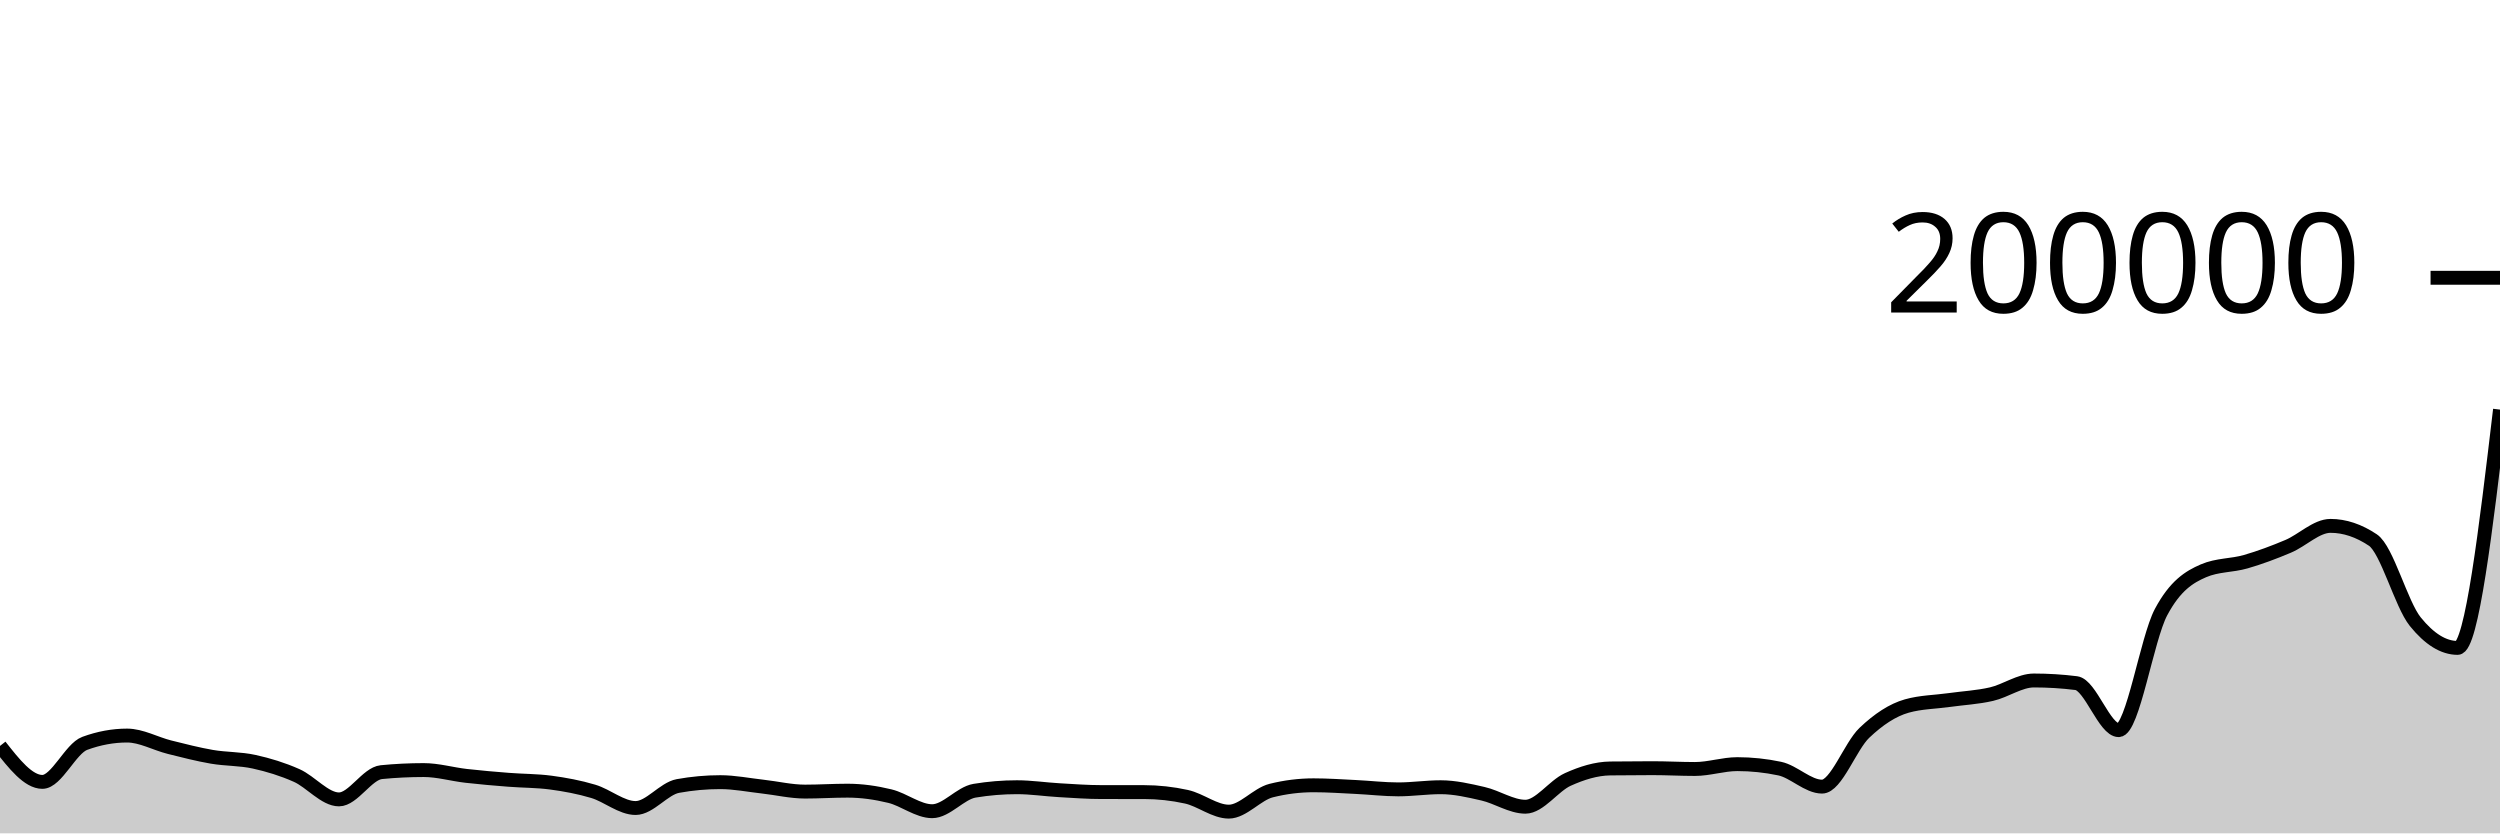
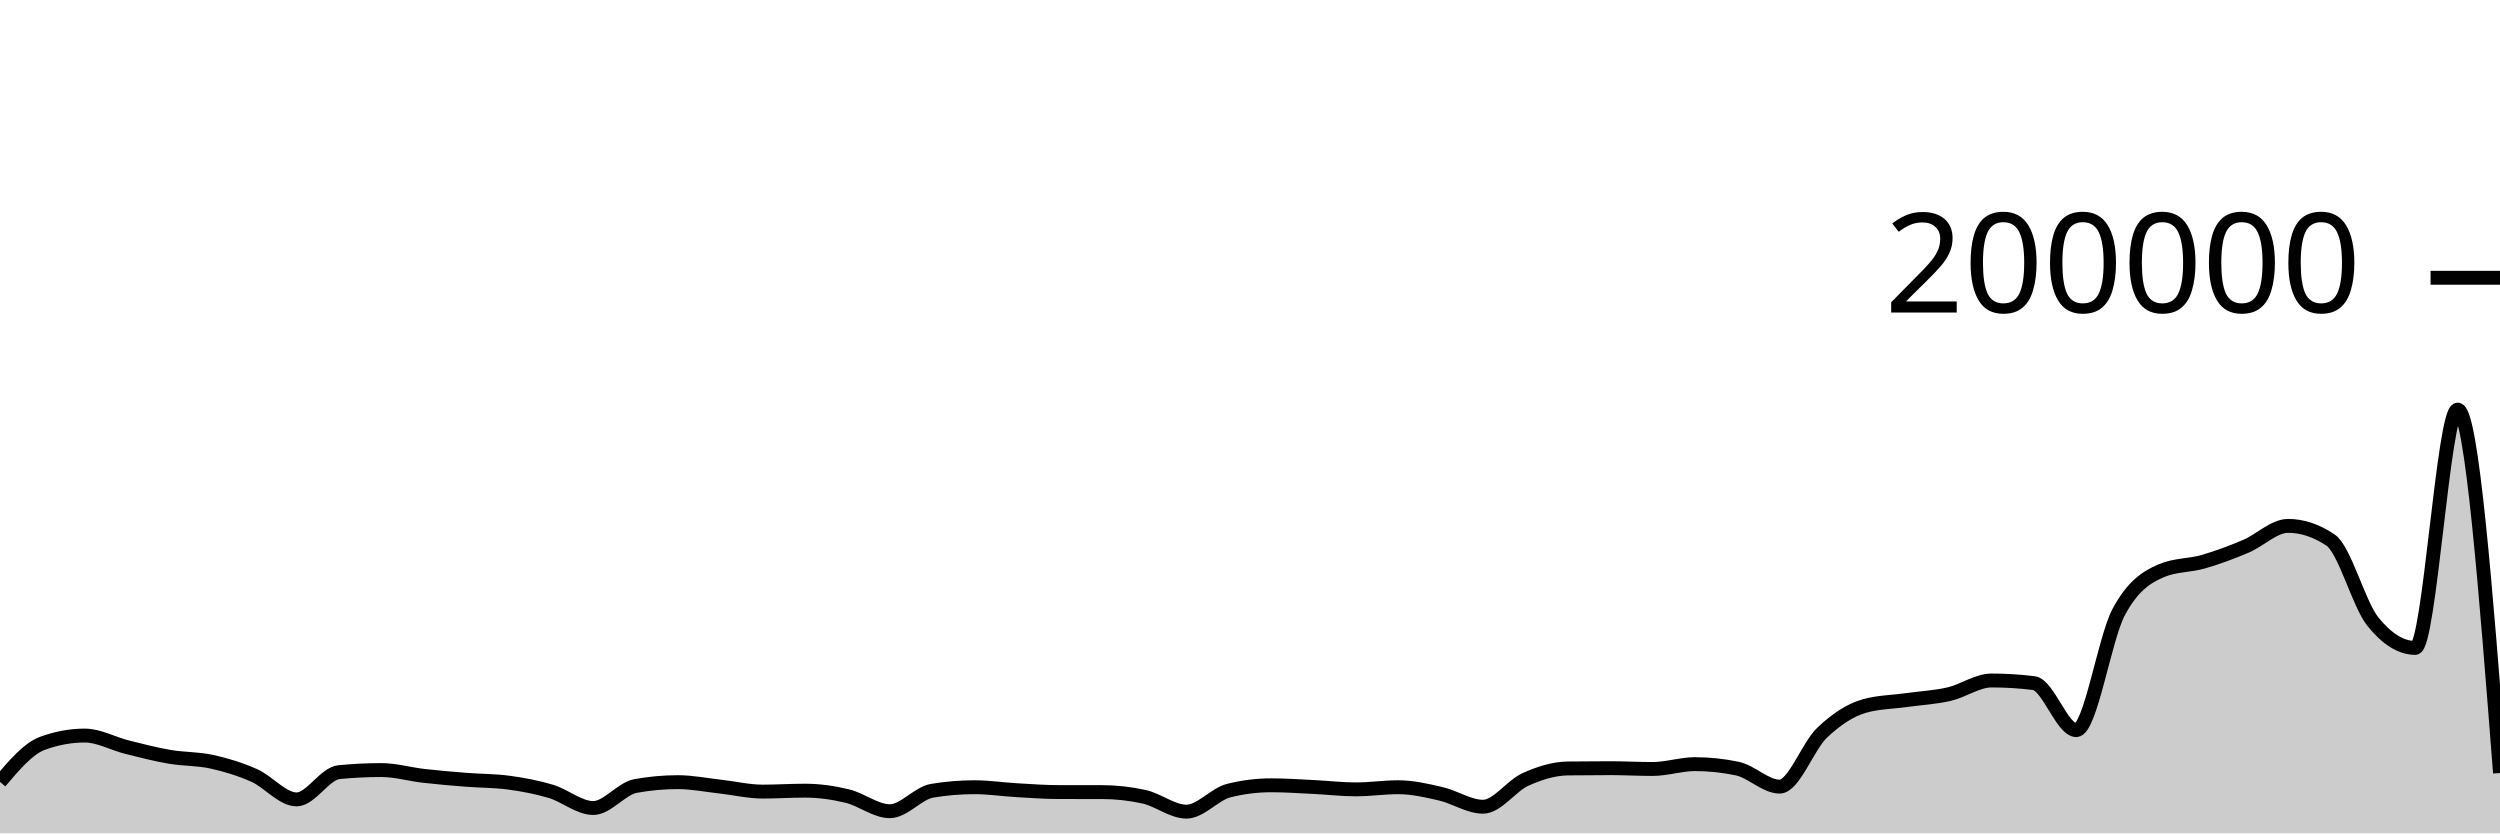
<svg xmlns="http://www.w3.org/2000/svg" viewBox="0 0 180 60">
  <g transform="translate(0,20)">
-     <path class="area" fill="rgba(0, 0, 0, 0.2)" d="M0,33.707C1.017,35.002,2.034,36.296,3.051,36.296C4.068,36.296,5.085,33.896,6.102,33.522C7.119,33.148,8.136,32.96,9.153,32.96C10.169,32.96,11.186,33.542,12.203,33.797C13.22,34.051,14.237,34.314,15.254,34.489C16.271,34.664,17.288,34.623,18.305,34.847C19.322,35.071,20.339,35.381,21.356,35.833C22.373,36.285,23.39,37.557,24.407,37.557C25.424,37.557,26.441,35.693,27.458,35.594C28.475,35.495,29.492,35.445,30.508,35.445C31.525,35.445,32.542,35.746,33.559,35.862C34.576,35.979,35.593,36.063,36.61,36.144C37.627,36.225,38.644,36.212,39.661,36.348C40.678,36.484,41.695,36.672,42.712,36.976C43.729,37.281,44.746,38.177,45.763,38.177C46.78,38.177,47.797,36.774,48.814,36.591C49.831,36.407,50.847,36.315,51.864,36.315C52.881,36.315,53.898,36.523,54.915,36.636C55.932,36.749,56.949,36.995,57.966,36.995C58.983,36.995,60,36.928,61.017,36.928C62.034,36.928,63.051,37.073,64.068,37.32C65.085,37.566,66.102,38.407,67.119,38.407C68.136,38.407,69.153,37.1,70.169,36.932C71.186,36.764,72.203,36.68,73.22,36.68C74.237,36.68,75.254,36.837,76.271,36.895C77.288,36.954,78.305,37.03,79.322,37.03C80.339,37.031,81.356,37.03,82.373,37.031C83.39,37.032,84.407,37.143,85.424,37.366C86.441,37.59,87.458,38.438,88.475,38.438C89.492,38.438,90.508,37.175,91.525,36.922C92.542,36.668,93.559,36.541,94.576,36.541C95.593,36.541,96.61,36.614,97.627,36.663C98.644,36.712,99.661,36.835,100.678,36.835C101.695,36.835,102.712,36.68,103.729,36.68C104.746,36.68,105.763,36.917,106.78,37.151C107.797,37.385,108.814,38.084,109.831,38.084C110.847,38.084,111.864,36.58,112.881,36.121C113.898,35.662,114.915,35.343,115.932,35.329C116.949,35.316,117.966,35.309,118.983,35.309C120,35.309,121.017,35.367,122.034,35.367C123.051,35.367,124.068,35.018,125.085,35.018C126.102,35.018,127.119,35.125,128.136,35.339C129.153,35.552,130.169,36.637,131.186,36.637C132.203,36.637,133.22,33.728,134.237,32.761C135.254,31.793,136.271,31.121,137.288,30.834C138.305,30.547,139.322,30.546,140.339,30.403C141.356,30.26,142.373,30.212,143.39,29.977C144.407,29.742,145.424,28.995,146.441,28.995C147.458,28.995,148.475,29.058,149.492,29.185C150.508,29.311,151.525,32.57,152.542,32.57C153.559,32.57,154.576,25.988,155.593,24.076C156.61,22.164,157.627,21.539,158.644,21.1C159.661,20.66,160.678,20.735,161.695,20.441C162.712,20.147,163.729,19.766,164.746,19.336C165.763,18.907,166.78,17.863,167.797,17.863C168.814,17.863,169.831,18.203,170.847,18.882C171.864,19.561,172.881,23.497,173.898,24.758C174.915,26.019,175.932,26.649,176.949,26.649C177.966,26.649,178.983,18.07,180,9.491L180,40C178.983,40,177.966,40,176.949,40C175.932,40,174.915,40,173.898,40C172.881,40,171.864,40,170.847,40C169.831,40,168.814,40,167.797,40C166.78,40,165.763,40,164.746,40C163.729,40,162.712,40,161.695,40C160.678,40,159.661,40,158.644,40C157.627,40,156.61,40,155.593,40C154.576,40,153.559,40,152.542,40C151.525,40,150.508,40,149.492,40C148.475,40,147.458,40,146.441,40C145.424,40,144.407,40,143.39,40C142.373,40,141.356,40,140.339,40C139.322,40,138.305,40,137.288,40C136.271,40,135.254,40,134.237,40C133.22,40,132.203,40,131.186,40C130.169,40,129.153,40,128.136,40C127.119,40,126.102,40,125.085,40C124.068,40,123.051,40,122.034,40C121.017,40,120,40,118.983,40C117.966,40,116.949,40,115.932,40C114.915,40,113.898,40,112.881,40C111.864,40,110.847,40,109.831,40C108.814,40,107.797,40,106.78,40C105.763,40,104.746,40,103.729,40C102.712,40,101.695,40,100.678,40C99.661,40,98.644,40,97.627,40C96.61,40,95.593,40,94.576,40C93.559,40,92.542,40,91.525,40C90.508,40,89.492,40,88.475,40C87.458,40,86.441,40,85.424,40C84.407,40,83.39,40,82.373,40C81.356,40,80.339,40,79.322,40C78.305,40,77.288,40,76.271,40C75.254,40,74.237,40,73.22,40C72.203,40,71.186,40,70.169,40C69.153,40,68.136,40,67.119,40C66.102,40,65.085,40,64.068,40C63.051,40,62.034,40,61.017,40C60,40,58.983,40,57.966,40C56.949,40,55.932,40,54.915,40C53.898,40,52.881,40,51.864,40C50.847,40,49.831,40,48.814,40C47.797,40,46.78,40,45.763,40C44.746,40,43.729,40,42.712,40C41.695,40,40.678,40,39.661,40C38.644,40,37.627,40,36.61,40C35.593,40,34.576,40,33.559,40C32.542,40,31.525,40,30.508,40C29.492,40,28.475,40,27.458,40C26.441,40,25.424,40,24.407,40C23.39,40,22.373,40,21.356,40C20.339,40,19.322,40,18.305,40C17.288,40,16.271,40,15.254,40C14.237,40,13.22,40,12.203,40C11.186,40,10.169,40,9.153,40C8.136,40,7.119,40,6.102,40C5.085,40,4.068,40,3.051,40C2.034,40,1.017,40,0,40Z" />
-     <path class="line" stroke="black" fill="none" d="M0,33.707C1.017,35.002,2.034,36.296,3.051,36.296C4.068,36.296,5.085,33.896,6.102,33.522C7.119,33.148,8.136,32.96,9.153,32.96C10.169,32.96,11.186,33.542,12.203,33.797C13.22,34.051,14.237,34.314,15.254,34.489C16.271,34.664,17.288,34.623,18.305,34.847C19.322,35.071,20.339,35.381,21.356,35.833C22.373,36.285,23.39,37.557,24.407,37.557C25.424,37.557,26.441,35.693,27.458,35.594C28.475,35.495,29.492,35.445,30.508,35.445C31.525,35.445,32.542,35.746,33.559,35.862C34.576,35.979,35.593,36.063,36.61,36.144C37.627,36.225,38.644,36.212,39.661,36.348C40.678,36.484,41.695,36.672,42.712,36.976C43.729,37.281,44.746,38.177,45.763,38.177C46.78,38.177,47.797,36.774,48.814,36.591C49.831,36.407,50.847,36.315,51.864,36.315C52.881,36.315,53.898,36.523,54.915,36.636C55.932,36.749,56.949,36.995,57.966,36.995C58.983,36.995,60,36.928,61.017,36.928C62.034,36.928,63.051,37.073,64.068,37.32C65.085,37.566,66.102,38.407,67.119,38.407C68.136,38.407,69.153,37.1,70.169,36.932C71.186,36.764,72.203,36.68,73.22,36.68C74.237,36.68,75.254,36.837,76.271,36.895C77.288,36.954,78.305,37.03,79.322,37.03C80.339,37.031,81.356,37.03,82.373,37.031C83.39,37.032,84.407,37.143,85.424,37.366C86.441,37.59,87.458,38.438,88.475,38.438C89.492,38.438,90.508,37.175,91.525,36.922C92.542,36.668,93.559,36.541,94.576,36.541C95.593,36.541,96.61,36.614,97.627,36.663C98.644,36.712,99.661,36.835,100.678,36.835C101.695,36.835,102.712,36.68,103.729,36.68C104.746,36.68,105.763,36.917,106.78,37.151C107.797,37.385,108.814,38.084,109.831,38.084C110.847,38.084,111.864,36.58,112.881,36.121C113.898,35.662,114.915,35.343,115.932,35.329C116.949,35.316,117.966,35.309,118.983,35.309C120,35.309,121.017,35.367,122.034,35.367C123.051,35.367,124.068,35.018,125.085,35.018C126.102,35.018,127.119,35.125,128.136,35.339C129.153,35.552,130.169,36.637,131.186,36.637C132.203,36.637,133.22,33.728,134.237,32.761C135.254,31.793,136.271,31.121,137.288,30.834C138.305,30.547,139.322,30.546,140.339,30.403C141.356,30.26,142.373,30.212,143.39,29.977C144.407,29.742,145.424,28.995,146.441,28.995C147.458,28.995,148.475,29.058,149.492,29.185C150.508,29.311,151.525,32.57,152.542,32.57C153.559,32.57,154.576,25.988,155.593,24.076C156.61,22.164,157.627,21.539,158.644,21.1C159.661,20.66,160.678,20.735,161.695,20.441C162.712,20.147,163.729,19.766,164.746,19.336C165.763,18.907,166.78,17.863,167.797,17.863C168.814,17.863,169.831,18.203,170.847,18.882C171.864,19.561,172.881,23.497,173.898,24.758C174.915,26.019,175.932,26.649,176.949,26.649C177.966,26.649,178.983,18.07,180,9.491" />
+     <path class="area" fill="rgba(0, 0, 0, 0.2)" d="M0,36.296C1.017,35.096,2.034,33.896,3.051,33.522C4.068,33.148,5.085,32.96,6.102,32.96C7.119,32.96,8.136,33.542,9.153,33.797C10.169,34.051,11.186,34.314,12.203,34.489C13.22,34.664,14.237,34.622,15.254,34.846C16.271,35.07,17.288,35.381,18.305,35.833C19.322,36.285,20.339,37.557,21.356,37.557C22.373,37.557,23.39,35.693,24.407,35.594C25.424,35.495,26.441,35.445,27.458,35.445C28.475,35.445,29.492,35.746,30.508,35.862C31.525,35.979,32.542,36.063,33.559,36.144C34.576,36.225,35.593,36.212,36.61,36.348C37.627,36.484,38.644,36.672,39.661,36.977C40.678,37.281,41.695,38.177,42.712,38.177C43.729,38.177,44.746,36.774,45.763,36.591C46.78,36.407,47.797,36.315,48.814,36.315C49.831,36.315,50.847,36.523,51.864,36.636C52.881,36.749,53.898,36.995,54.915,36.995C55.932,36.995,56.949,36.928,57.966,36.928C58.983,36.928,60,37.073,61.017,37.32C62.034,37.566,63.051,38.407,64.068,38.407C65.085,38.407,66.102,37.1,67.119,36.932C68.136,36.764,69.153,36.68,70.169,36.68C71.186,36.68,72.203,36.837,73.22,36.895C74.237,36.954,75.254,37.03,76.271,37.03C77.288,37.031,78.305,37.031,79.322,37.031C80.339,37.031,81.356,37.143,82.373,37.366C83.39,37.59,84.407,38.438,85.424,38.438C86.441,38.438,87.458,37.175,88.475,36.922C89.492,36.668,90.508,36.541,91.525,36.541C92.542,36.541,93.559,36.614,94.576,36.663C95.593,36.712,96.61,36.835,97.627,36.835C98.644,36.835,99.661,36.68,100.678,36.68C101.695,36.68,102.712,36.917,103.729,37.151C104.746,37.385,105.763,38.084,106.78,38.084C107.797,38.084,108.814,36.58,109.831,36.121C110.847,35.662,111.864,35.343,112.881,35.329C113.898,35.316,114.915,35.309,115.932,35.309C116.949,35.309,117.966,35.367,118.983,35.367C120,35.367,121.017,35.018,122.034,35.018C123.051,35.018,124.068,35.125,125.085,35.339C126.102,35.552,127.119,36.637,128.136,36.637C129.153,36.637,130.169,33.728,131.186,32.761C132.203,31.793,133.22,31.121,134.237,30.834C135.254,30.547,136.271,30.546,137.288,30.403C138.305,30.26,139.322,30.212,140.339,29.977C141.356,29.742,142.373,28.995,143.39,28.995C144.407,28.995,145.424,29.058,146.441,29.185C147.458,29.311,148.475,32.57,149.492,32.57C150.508,32.57,151.525,25.988,152.542,24.076C153.559,22.165,154.576,21.539,155.593,21.1C156.61,20.66,157.627,20.735,158.644,20.441C159.661,20.147,160.678,19.766,161.695,19.336C162.712,18.907,163.729,17.863,164.746,17.863C165.763,17.863,166.78,18.203,167.797,18.882C168.814,19.561,169.831,23.498,170.847,24.758C171.864,26.019,172.881,26.649,173.898,26.649C174.915,26.649,175.932,9.491,176.949,9.491C177.966,9.491,178.983,22.574,180,35.657L180,40C178.983,40,177.966,40,176.949,40C175.932,40,174.915,40,173.898,40C172.881,40,171.864,40,170.847,40C169.831,40,168.814,40,167.797,40C166.78,40,165.763,40,164.746,40C163.729,40,162.712,40,161.695,40C160.678,40,159.661,40,158.644,40C157.627,40,156.61,40,155.593,40C154.576,40,153.559,40,152.542,40C151.525,40,150.508,40,149.492,40C148.475,40,147.458,40,146.441,40C145.424,40,144.407,40,143.39,40C142.373,40,141.356,40,140.339,40C139.322,40,138.305,40,137.288,40C136.271,40,135.254,40,134.237,40C133.22,40,132.203,40,131.186,40C130.169,40,129.153,40,128.136,40C127.119,40,126.102,40,125.085,40C124.068,40,123.051,40,122.034,40C121.017,40,120,40,118.983,40C117.966,40,116.949,40,115.932,40C114.915,40,113.898,40,112.881,40C111.864,40,110.847,40,109.831,40C108.814,40,107.797,40,106.78,40C105.763,40,104.746,40,103.729,40C102.712,40,101.695,40,100.678,40C99.661,40,98.644,40,97.627,40C96.61,40,95.593,40,94.576,40C93.559,40,92.542,40,91.525,40C90.508,40,89.492,40,88.475,40C87.458,40,86.441,40,85.424,40C84.407,40,83.39,40,82.373,40C81.356,40,80.339,40,79.322,40C78.305,40,77.288,40,76.271,40C75.254,40,74.237,40,73.22,40C72.203,40,71.186,40,70.169,40C69.153,40,68.136,40,67.119,40C66.102,40,65.085,40,64.068,40C63.051,40,62.034,40,61.017,40C60,40,58.983,40,57.966,40C56.949,40,55.932,40,54.915,40C53.898,40,52.881,40,51.864,40C50.847,40,49.831,40,48.814,40C47.797,40,46.78,40,45.763,40C44.746,40,43.729,40,42.712,40C41.695,40,40.678,40,39.661,40C38.644,40,37.627,40,36.61,40C35.593,40,34.576,40,33.559,40C32.542,40,31.525,40,30.508,40C29.492,40,28.475,40,27.458,40C26.441,40,25.424,40,24.407,40C23.39,40,22.373,40,21.356,40C20.339,40,19.322,40,18.305,40C17.288,40,16.271,40,15.254,40C14.237,40,13.22,40,12.203,40C11.186,40,10.169,40,9.153,40C8.136,40,7.119,40,6.102,40C5.085,40,4.068,40,3.051,40C2.034,40,1.017,40,0,40Z" />
+     <path class="line" stroke="black" fill="none" d="M0,36.296C1.017,35.096,2.034,33.896,3.051,33.522C4.068,33.148,5.085,32.96,6.102,32.96C7.119,32.96,8.136,33.542,9.153,33.797C10.169,34.051,11.186,34.314,12.203,34.489C13.22,34.664,14.237,34.622,15.254,34.846C16.271,35.07,17.288,35.381,18.305,35.833C19.322,36.285,20.339,37.557,21.356,37.557C22.373,37.557,23.39,35.693,24.407,35.594C25.424,35.495,26.441,35.445,27.458,35.445C28.475,35.445,29.492,35.746,30.508,35.862C31.525,35.979,32.542,36.063,33.559,36.144C34.576,36.225,35.593,36.212,36.61,36.348C37.627,36.484,38.644,36.672,39.661,36.977C40.678,37.281,41.695,38.177,42.712,38.177C43.729,38.177,44.746,36.774,45.763,36.591C46.78,36.407,47.797,36.315,48.814,36.315C49.831,36.315,50.847,36.523,51.864,36.636C52.881,36.749,53.898,36.995,54.915,36.995C55.932,36.995,56.949,36.928,57.966,36.928C58.983,36.928,60,37.073,61.017,37.32C62.034,37.566,63.051,38.407,64.068,38.407C65.085,38.407,66.102,37.1,67.119,36.932C68.136,36.764,69.153,36.68,70.169,36.68C71.186,36.68,72.203,36.837,73.22,36.895C74.237,36.954,75.254,37.03,76.271,37.03C77.288,37.031,78.305,37.031,79.322,37.031C80.339,37.031,81.356,37.143,82.373,37.366C83.39,37.59,84.407,38.438,85.424,38.438C86.441,38.438,87.458,37.175,88.475,36.922C89.492,36.668,90.508,36.541,91.525,36.541C92.542,36.541,93.559,36.614,94.576,36.663C95.593,36.712,96.61,36.835,97.627,36.835C98.644,36.835,99.661,36.68,100.678,36.68C101.695,36.68,102.712,36.917,103.729,37.151C104.746,37.385,105.763,38.084,106.78,38.084C107.797,38.084,108.814,36.58,109.831,36.121C110.847,35.662,111.864,35.343,112.881,35.329C113.898,35.316,114.915,35.309,115.932,35.309C116.949,35.309,117.966,35.367,118.983,35.367C120,35.367,121.017,35.018,122.034,35.018C123.051,35.018,124.068,35.125,125.085,35.339C126.102,35.552,127.119,36.637,128.136,36.637C129.153,36.637,130.169,33.728,131.186,32.761C132.203,31.793,133.22,31.121,134.237,30.834C135.254,30.547,136.271,30.546,137.288,30.403C138.305,30.26,139.322,30.212,140.339,29.977C141.356,29.742,142.373,28.995,143.39,28.995C144.407,28.995,145.424,29.058,146.441,29.185C147.458,29.311,148.475,32.57,149.492,32.57C150.508,32.57,151.525,25.988,152.542,24.076C153.559,22.165,154.576,21.539,155.593,21.1C156.61,20.66,157.627,20.735,158.644,20.441C159.661,20.147,160.678,19.766,161.695,19.336C162.712,18.907,163.729,17.863,164.746,17.863C165.763,17.863,166.78,18.203,167.797,18.882C168.814,19.561,169.831,23.498,170.847,24.758C171.864,26.019,172.881,26.649,173.898,26.649C174.915,26.649,175.932,9.491,176.949,9.491C177.966,9.491,178.983,22.574,180,35.657" />
    <path class="axis-ceiling" stroke-width="1" stroke="black" fill="none" d="M175,0L180,0" />
    <text class="axis-ceiling-label" font-family="sans-serif" text-anchor="end" font-size="10px" x="170" y="2.5">200000</text>
  </g>
</svg>
